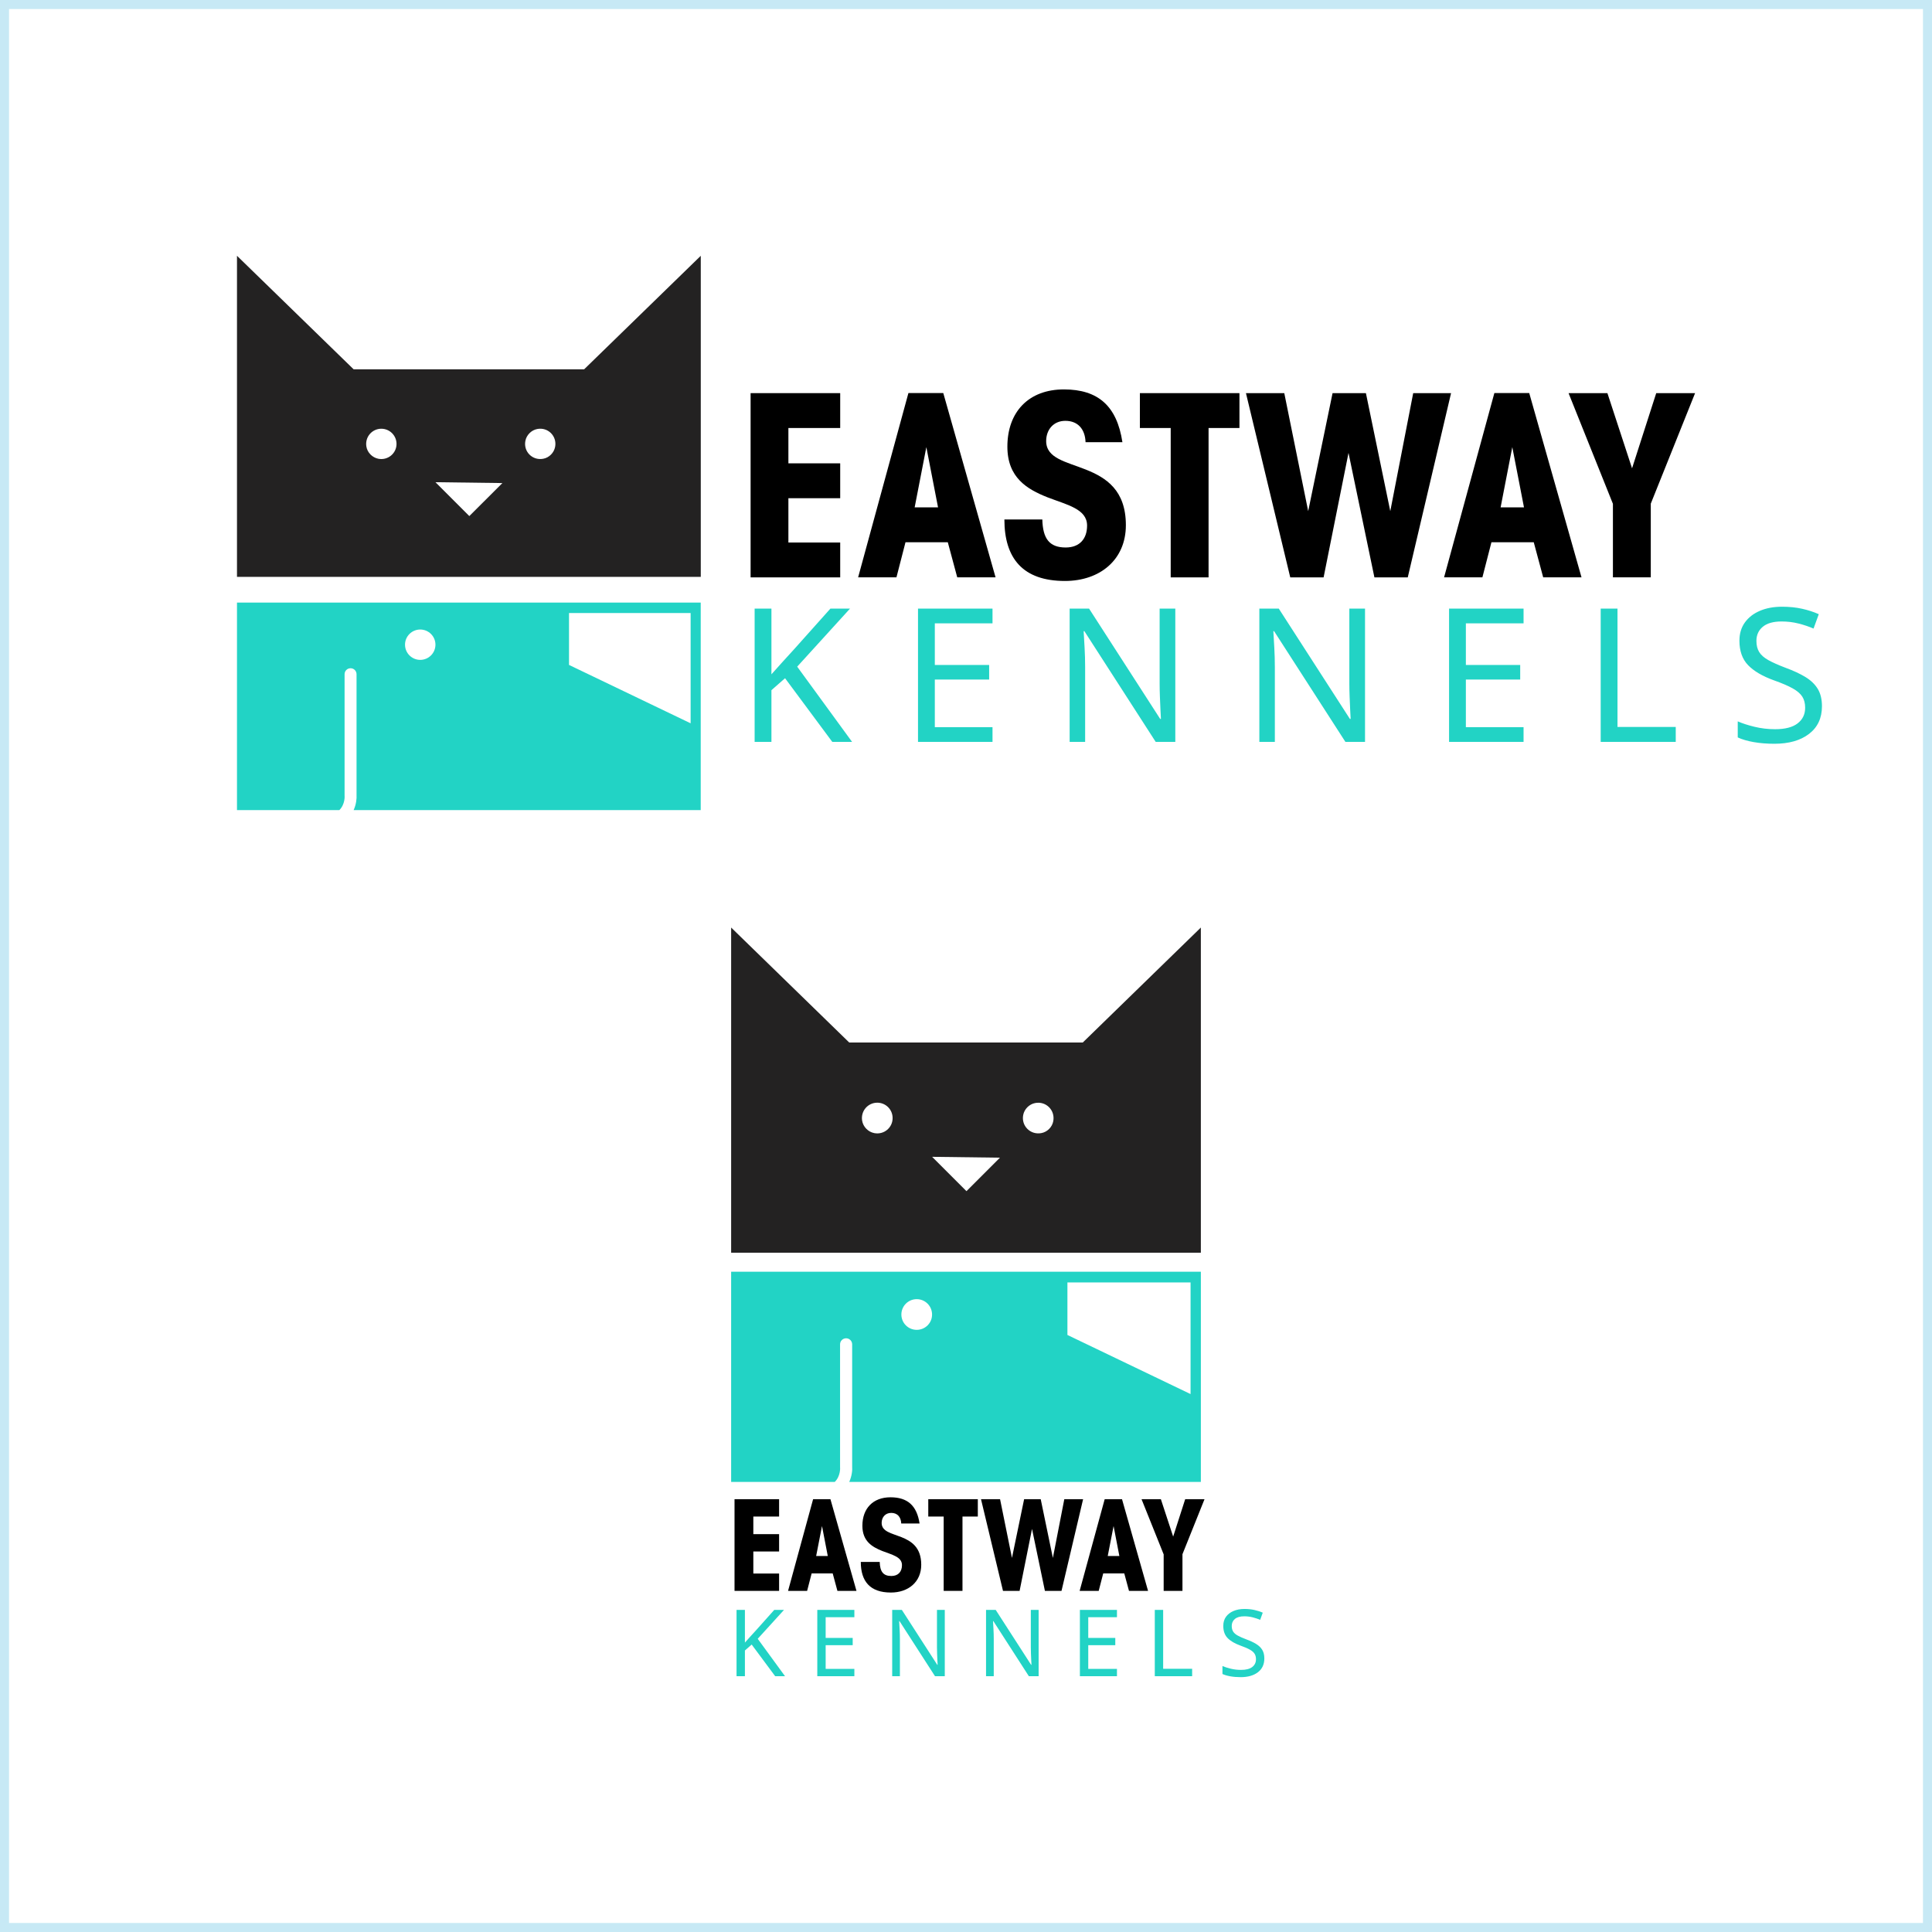
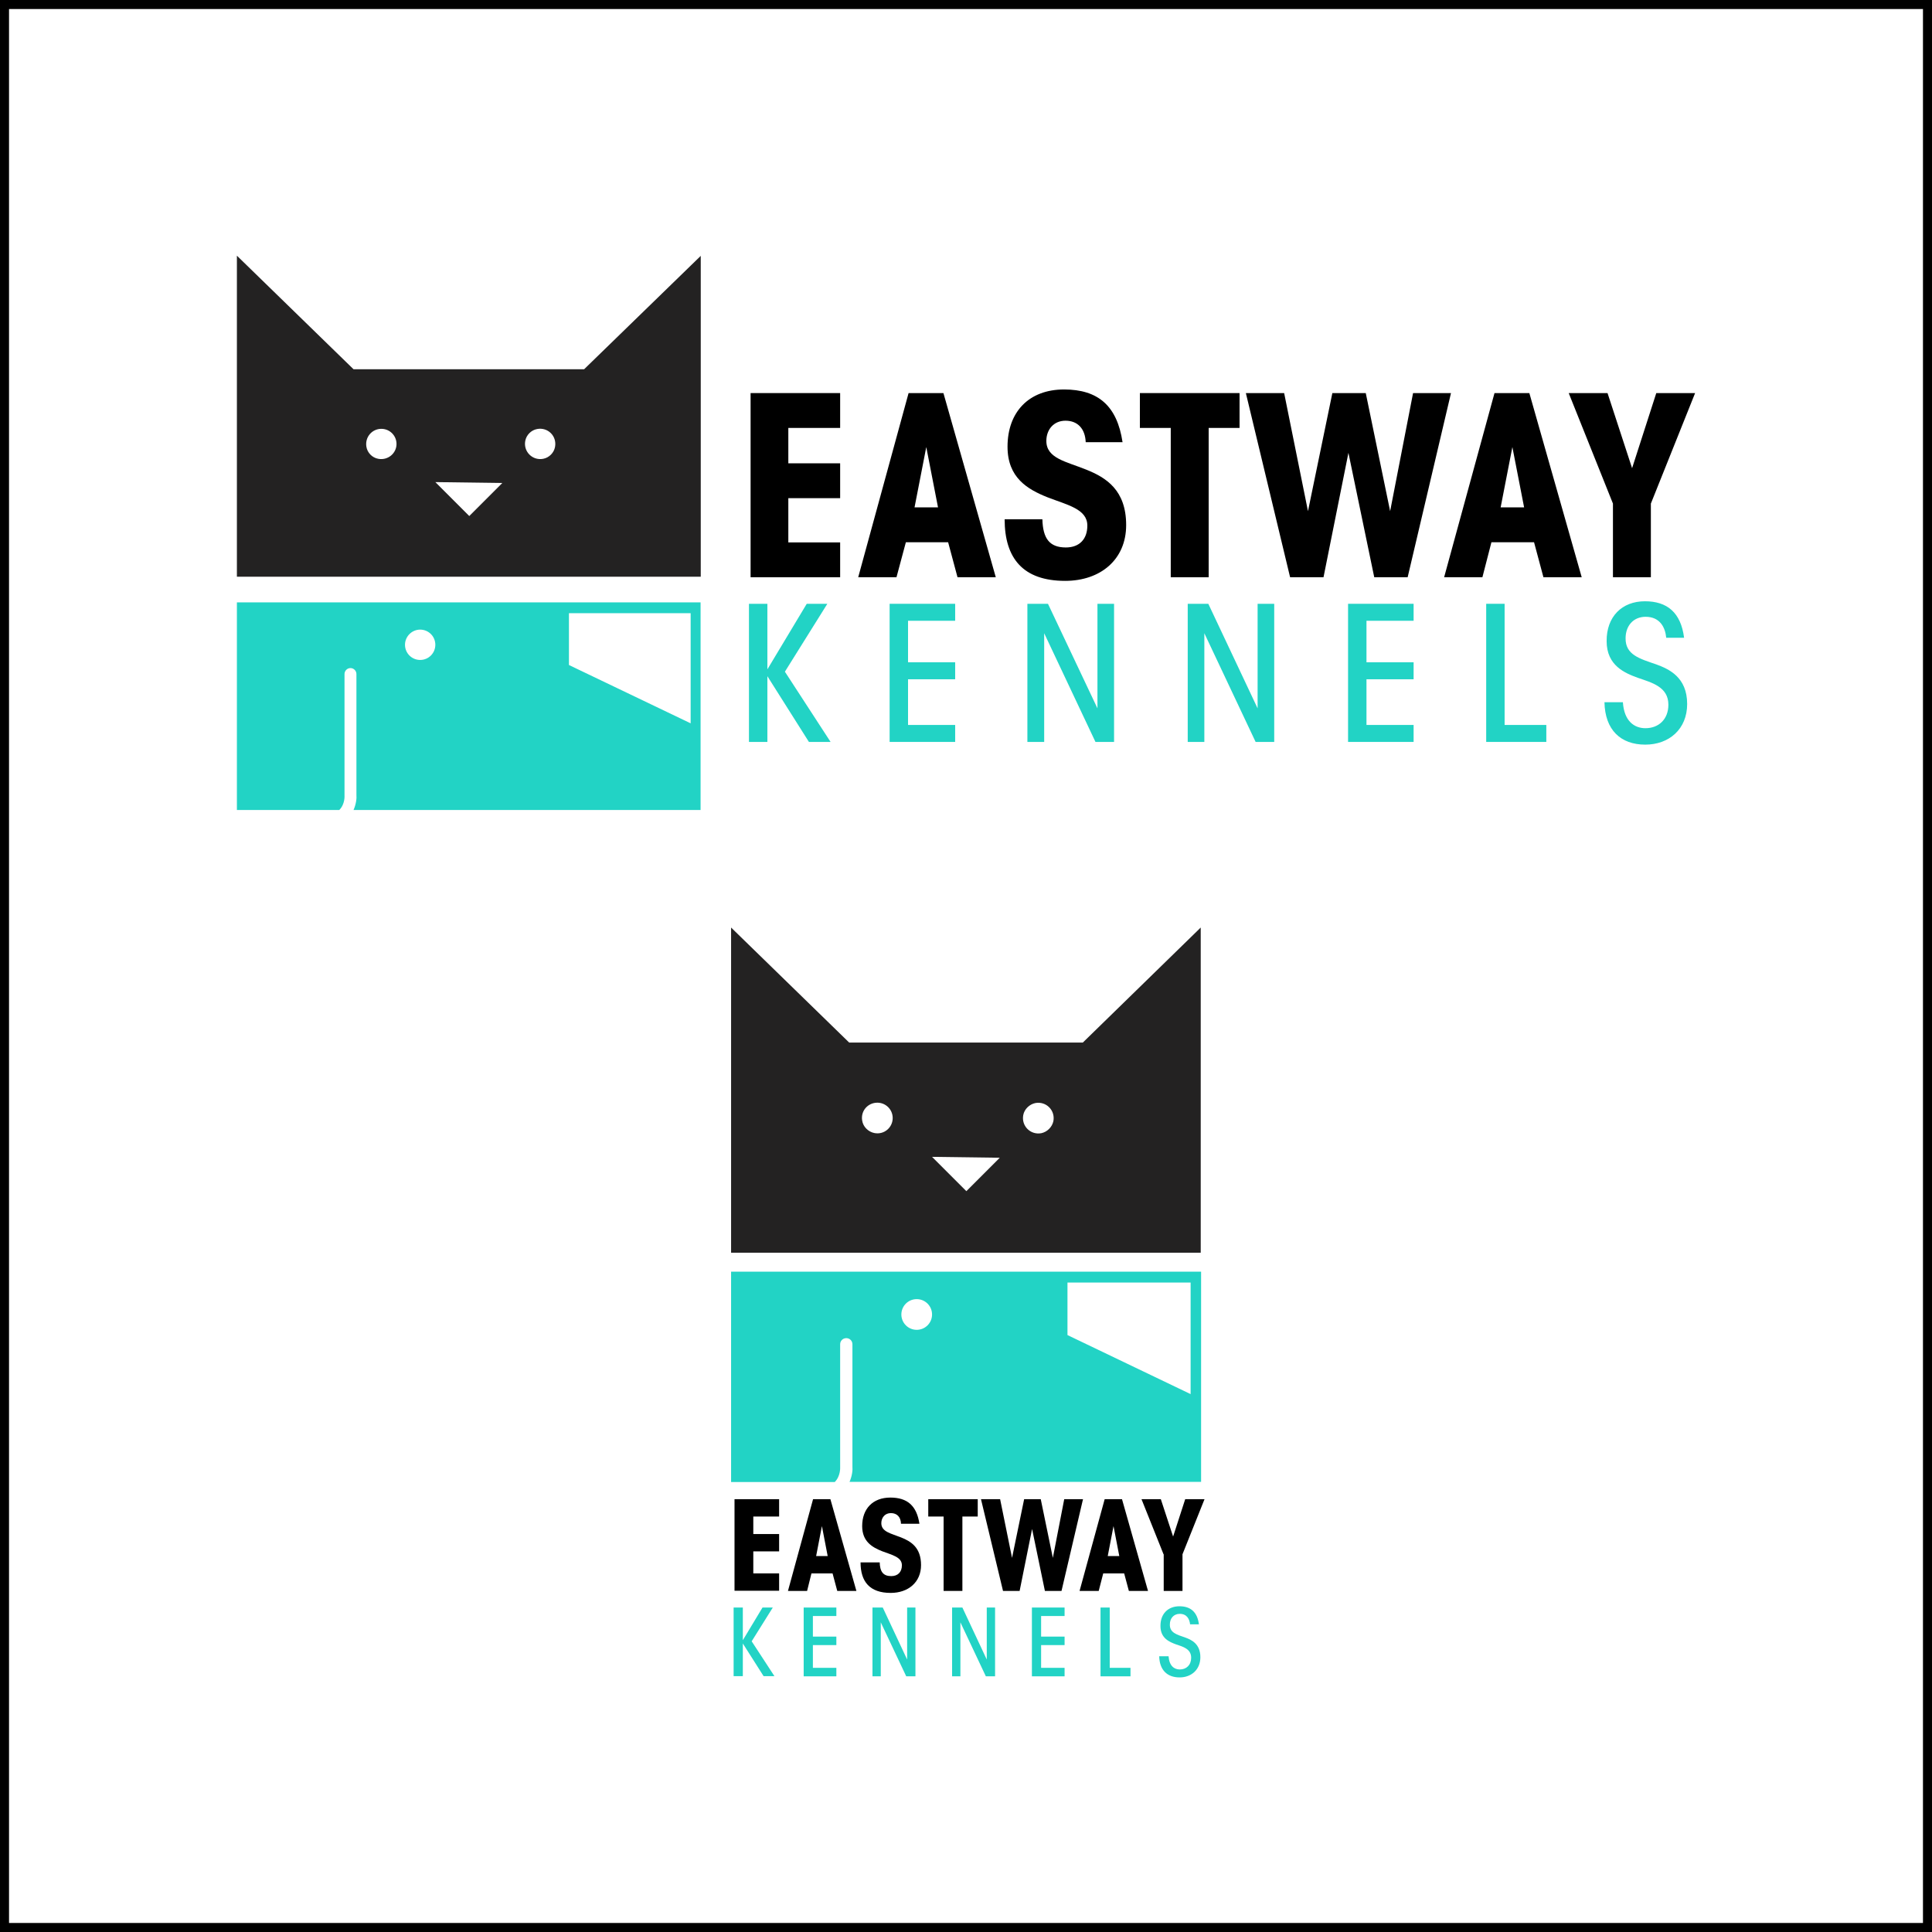
- <svg xmlns="http://www.w3.org/2000/svg" version="1.1" id="Layer_1" x="0px" y="0px" viewBox="0 0 2908.8 2908.8" style="enable-background:new 0 0 2908.8 2908.8;" xml:space="preserve">
+ <svg xmlns="http://www.w3.org/2000/svg" version="1.1" id="Layer_1" x="0px" y="0px" viewBox="0 0 1070 1070" style="enable-background:new 0 0 1070 1070;" xml:space="preserve">
  <style type="text/css">
	.st0{fill:#232222;}
	.st1{fill:#22D3C5;}
- 	.st2{font-family:'ITCAvantGardeStd-MdCn';}
- 	.st3{font-size:281.089;}
- 	.st4{letter-spacing:72;}
- 	.st5{font-size:139.865;}
- 	.st6{letter-spacing:35;}
- 	.st7{fill:#C7E9F5;}
</style>
-   <font horiz-adv-x="1000">
-     <font-face font-family="ITCAvantGardeStd-MdCn" units-per-em="1000" underline-position="-100" underline-thickness="50" />
-     <missing-glyph horiz-adv-x="500" d="M0,0l500,0l0,700l-500,0M250,395l-170,255l340,0M280,350l170,255l0,-510M80,50l170,255l170,-255M50,605l170,-255l-170,-255z" />
-     <glyph unicode="E" horiz-adv-x="483" d="M70,0l351,0l0,91l-252,0l0,245l252,0l0,91l-252,0l0,222l252,0l0,91l-351,0z" />
-     <glyph unicode="K" horiz-adv-x="493" d="M66,0l99,0l0,352l223,-352l116,0l-245,376l227,364l-110,0l-211,-351l0,351l-99,0z" />
-     <glyph unicode="L" horiz-adv-x="412" d="M70,0l322,0l0,91l-223,0l0,649l-99,0z" />
-     <glyph unicode="N" horiz-adv-x="601" d="M178,740l-110,0l0,-740l89,0l0,582l275,-582l100,0l0,740l-89,0l0,-560z" />
-     <glyph unicode="S" horiz-adv-x="513" d="M35,213C38,64 122,-14 254,-14C381,-14 478,70 478,204C478,349 379,392 314,416C224,447 148,467 149,556C149,622 189,671 256,671C333,671 361,613 366,559l96,0C444,694 371,754 252,754C129,754 46,672 47,540C47,409 145,369 214,344C289,318 377,296 377,200C377,122 326,74 254,74C195,74 140,110 133,213z" />
-   </font>
  <g>
    <g>
-       <path class="st0" d="M879.5,556H532.4L356.8,385.1v483.4h698.3V385.1L879.5,556z M569.6,690.7c-9.1-1.8-16.6-9.4-18-18.5    c-2.3-14.4,8.7-26.7,22.5-26.7c12.6,0,22.9,10.2,22.9,22.9C597,682.4,584.2,693.5,569.6,690.7z M706.6,777L655.6,726l100.8,1.3    L706.6,777z M817.8,690.7c-16.2,3-29.9-10.8-26.8-26.9c1.7-8.9,9-16.2,17.9-17.9c16.1-3.1,29.9,10.7,26.9,26.8    C834.1,681.7,826.8,689.1,817.8,690.7z" />
+       <path class="st0" d="M323.5,204.5H195.8l-64.6-62.9v177.8h256.9V141.7L323.5,204.5z M209.5,254.1c-3.4-0.6-6.1-3.4-6.6-6.8    c-0.8-5.3,3.2-9.8,8.3-9.8c4.6,0,8.4,3.7,8.4,8.4C219.6,251,214.9,255.1,209.5,254.1z M259.9,285.8l-18.8-18.8l37.1,0.5    L259.9,285.8z M300.8,254.1c-5.9,1.1-11-4-9.9-9.9c0.6-3.3,3.3-6,6.6-6.6c5.9-1.1,11,3.9,9.9,9.9    C306.8,250.8,304.1,253.5,300.8,254.1z" />
    </g>
-     <path class="st1" d="M356.8,907.2v312.5h154.1c9-8.9,8-21.7,7.9-21.9c0-0.3,0-0.5,0-0.8v-181.9c0-5,4-9,9-9s9,4,9,9v181.5   c0.4,5.8-0.5,14.5-4.4,23.1h522.6v-146.5v-166H356.8z M632.7,993.5c-12.6,0-22.9-10.2-22.9-22.9c0-12.6,10.3-22.8,22.9-22.8   s22.9,10.2,22.9,22.8C655.6,983.3,645.3,993.5,632.7,993.5z M1039.8,1089l-183.1-87.9v-78.1h183.1V1089z" />
-     <path d="M1130.1,591.9H1265v52.5h-78v53.2h78v52.5h-78v66.7h78v52.5h-134.9V591.9z" />
-     <path d="M1349.7,869.2H1292l75.7-277.4h52.5l78.7,277.4h-57.7l-14.2-52.8h-63.7L1349.7,869.2z M1394.7,673.2l-17.6,90.7h35.2   L1394.7,673.2z" />
-     <path d="M1569.3,781.9c0.7,28.9,10.5,42.4,35.2,42.4c21,0,32.2-13.1,32.2-33c0-25.1-30-31.1-60-42.7c-30-12-60-29.2-60-76.1   c0-52.5,32.2-86.2,85.1-86.2c51.3,0,79.8,24.7,88.1,79.5h-55.5c-0.7-20.2-12-32.2-30.4-32.2c-18,0-28.9,13.5-28.9,30.4   c0,26.2,30,31.1,60,43.1c30,12,60,30.7,60,83.6c0,52.1-39,84-91.8,84c-63.3,0-91.1-34.1-91.1-92.6H1569.3z" />
-     <path d="M1762.7,644.4h-46.5v-52.5h149.9v52.5h-46.5v224.9h-57V644.4z" />
-     <path d="M1875.9,591.9h57.7l36,177.7l36.7-177.7h50.2l36.7,177.7l34.5-177.7h57l-65.2,277.4h-50.2l-39-187.4l-37.5,187.4h-50.2   L1875.9,591.9z" />
-     <path d="M2231.9,869.2h-57.7l75.7-277.4h52.5l78.7,277.4h-57.7l-14.2-52.8h-63.7L2231.9,869.2z M2276.9,673.2l-17.6,90.7h35.2   L2276.9,673.2z" />
-     <path d="M2428.3,758.3l-66.7-166.4h58.5l37.1,113.2l36.4-113.2h58.5l-66.7,166.4v110.9h-57V758.3z" />
-     <text transform="matrix(1 0 0 1 1108.898 1116.993)" class="st1 st2 st3 st4">KENNELS</text>
+     <path class="st1" d="M131.2,333.7v114.9h56.7c3.3-3.3,2.9-8,2.9-8.1c0-0.1,0-0.2,0-0.3v-66.9c0-1.8,1.5-3.3,3.3-3.3   s3.3,1.5,3.3,3.3v66.8c0.2,2.1-0.2,5.3-1.6,8.5h192.2v-53.9v-61.1H131.2z M232.7,365.5c-4.6,0-8.4-3.7-8.4-8.4   c0-4.6,3.8-8.4,8.4-8.4c4.6,0,8.4,3.7,8.4,8.4C241.1,361.7,237.4,365.5,232.7,365.5z M382.5,400.6l-67.4-32.3v-28.7h67.4V400.6z" />
+     <path d="M415.7,217.7h49.6V237h-28.7v19.6h28.7v19.3h-28.7v24.5h28.7v19.3h-49.6V217.7z" />
+     <path d="M496.5,319.7h-21.2l27.9-102h19.3l29,102h-21.2l-5.2-19.4h-23.4L496.5,319.7z M513,247.6l-6.5,33.4h13L513,247.6z" />
+     <path d="M577.3,287.6c0.3,10.6,3.9,15.6,13,15.6c7.7,0,11.9-4.8,11.9-12.1c0-9.2-11-11.4-22.1-15.7c-11-4.4-22.1-10.8-22.1-28   c0-19.3,11.9-31.7,31.3-31.7c18.9,0,29.4,9.1,32.4,29.2h-20.4c-0.3-7.4-4.4-11.9-11.2-11.9c-6.6,0-10.6,5-10.6,11.2   c0,9.7,11,11.4,22.1,15.9c11,4.4,22.1,11.3,22.1,30.7c0,19.2-14.3,30.9-33.8,30.9c-23.3,0-33.5-12.5-33.5-34.1H577.3z" />
+     <path d="M648.4,237h-17.1v-19.3h55.2V237h-17.1v82.7h-21V237z" />
+     <path d="M690,217.7h21.2l13.2,65.4l13.5-65.4h18.5l13.5,65.4l12.7-65.4h21l-24,102h-18.5l-14.3-68.9l-13.8,68.9h-18.5L690,217.7z" />
+     <path d="M821,319.7h-21.2l27.9-102h19.3l29,102h-21.2l-5.2-19.4H826L821,319.7z M837.6,247.6l-6.5,33.4h13L837.6,247.6z" />
+     <path d="M893.3,278.9l-24.5-61.2h21.5l13.6,41.6l13.4-41.6h21.5l-24.5,61.2v40.8h-21V278.9z" />
+     <g>
+       <path class="st1" d="M414.7,334.4H425v36.3l21.8-36.3h11.4L434.7,372l25.3,38.9h-12L425,374.5v36.4h-10.2V334.4z" />
+       <path class="st1" d="M492.7,334.4H529v9.4h-26.1v23H529v9.4h-26.1v25.3H529v9.4h-36.3V334.4z" />
+       <path class="st1" d="M607.8,392.3v-57.9h9.2v76.5h-10.3l-28.4-60.2v60.2H569v-76.5h11.4L607.8,392.3z" />
+       <path class="st1" d="M696.5,392.3v-57.9h9.2v76.5h-10.3l-28.4-60.2v60.2h-9.2v-76.5h11.4L696.5,392.3z" />
+       <path class="st1" d="M746.6,334.4h36.3v9.4h-26.1v23h26.1v9.4h-26.1v25.3h26.1v9.4h-36.3V334.4z" />
+       <path class="st1" d="M823.1,334.4h10.2v67.1h23.1v9.4h-33.3V334.4z" />
+       <path class="st1" d="M898.8,388.9c0.7,10.6,6.4,14.4,12.5,14.4c7.4,0,12.7-5,12.7-13c0-9.9-9.1-12.2-16.9-14.9    c-7.1-2.6-17.3-6.7-17.3-20.3c-0.1-13.6,8.5-22.1,21.2-22.1c12.3,0,19.9,6.2,21.7,20.2h-9.9c-0.5-5.6-3.4-11.6-11.4-11.6    c-6.9,0-11.1,5.1-11.1,11.9c-0.1,9.2,7.8,11.3,17.1,14.5c6.7,2.5,17,6.9,17,21.9c0,13.9-10,22.5-23.2,22.5    c-13.6,0-22.3-8.1-22.6-23.5H898.8z" />
+     </g>
  </g>
  <g>
    <g>
-       <path class="st0" d="M1630.2,1569.6h-351.6l-177.8-173.1v489.6H1808v-489.6L1630.2,1569.6z M1316.3,1706    c-9.3-1.8-16.8-9.5-18.3-18.8c-2.3-14.6,8.8-27,22.8-27c12.8,0,23.1,10.3,23.1,23.1C1344,1697.6,1331.1,1708.8,1316.3,1706z     M1455.1,1793.4l-51.7-51.7l102.1,1.3L1455.1,1793.4z M1567.7,1706c-16.4,3-30.3-10.9-27.2-27.2c1.7-9,9.1-16.4,18.1-18.1    c16.3-3.1,30.2,10.8,27.2,27.2C1584.2,1696.9,1576.8,1704.4,1567.7,1706z" />
+       <path class="st0" d="M599.7,577.4H470.3l-65.4-63.7v180.1h260.1V513.7L599.7,577.4z M484.2,627.5c-3.4-0.7-6.2-3.5-6.7-6.9    c-0.9-5.4,3.2-9.9,8.4-9.9c4.7,0,8.5,3.8,8.5,8.5C494.4,624.5,489.6,628.6,484.2,627.5z M535.2,659.7l-19-19l37.5,0.5L535.2,659.7    z M576.7,627.6c-6,1.1-11.1-4-10-10c0.6-3.3,3.4-6,6.7-6.7c6-1.1,11.1,4,10,10C582.7,624.2,580,626.9,576.7,627.6z" />
    </g>
-     <path class="st1" d="M1100.8,1914.8v316.4h156c9.1-9,8.1-22,8-22.2c0-0.3,0-0.6,0-0.8V2024c0-5.1,4.1-9.1,9.1-9.1s9.1,4.1,9.1,9.1   v183.8c0.5,5.9-0.5,14.7-4.4,23.4H1808v-148.4v-168.1H1100.8z M1380.2,2002.2c-12.8,0-23.1-10.3-23.1-23.1   c0-12.8,10.4-23.1,23.1-23.1s23.1,10.3,23.1,23.1C1403.4,1991.9,1393,2002.2,1380.2,2002.2z M1792.5,2098.9l-185.4-89v-79.1h185.4   V2098.9z" />
+     <path class="st1" d="M404.9,704.4v116.4h57.4c3.3-3.3,3-8.1,3-8.2c0-0.1,0-0.2,0-0.3v-67.8c0-1.9,1.5-3.4,3.4-3.4   c1.9,0,3.4,1.5,3.4,3.4v67.6c0.2,2.2-0.2,5.4-1.6,8.6h194.7v-54.6v-61.8H404.9z M507.7,736.5c-4.7,0-8.5-3.8-8.5-8.5   c0-4.7,3.8-8.5,8.5-8.5c4.7,0,8.5,3.8,8.5,8.5C516.2,732.7,512.4,736.5,507.7,736.5z M659.4,772.1l-68.2-32.7v-29.1h68.2V772.1z" />
    <g>
-       <path d="M1105.9,2257.2h67.1v26.1h-38.8v26.5h38.8v26.1h-38.8v33.2h38.8v26.1h-67.1V2257.2z" />
-       <path d="M1215.2,2395.2h-28.7l37.7-138h26.1l39.2,138h-28.7l-7.1-26.3h-31.7L1215.2,2395.2z M1237.6,2297.6l-8.8,45.1h17.5    L1237.6,2297.6z" />
-       <path d="M1324.5,2351.7c0.4,14.4,5.2,21.1,17.5,21.1c10.4,0,16-6.5,16-16.4c0-12.5-14.9-15.5-29.8-21.3    c-14.9-6-29.8-14.5-29.8-37.9c0-26.1,16-42.9,42.3-42.9c25.5,0,39.7,12.3,43.8,39.5h-27.6c-0.4-10.1-6-16-15.1-16    c-9,0-14.4,6.7-14.4,15.1c0,13.1,14.9,15.5,29.8,21.4c14.9,6,29.8,15.3,29.8,41.6c0,25.9-19.4,41.8-45.7,41.8    c-31.5,0-45.3-17-45.3-46.1H1324.5z" />
-       <path d="M1420.7,2283.3h-23.1v-26.1h74.6v26.1h-23.1v111.9h-28.3V2283.3z" />
-       <path d="M1477,2257.2h28.7l17.9,88.4l18.3-88.4h25l18.3,88.4l17.2-88.4h28.3l-32.5,138h-25l-19.4-93.3l-18.7,93.3h-25L1477,2257.2    z" />
-       <path d="M1654.2,2395.2h-28.7l37.7-138h26.1l39.2,138h-28.7l-7.1-26.3h-31.7L1654.2,2395.2z M1676.6,2297.6l-8.8,45.1h17.5    L1676.6,2297.6z" />
-       <path d="M1751.9,2340l-33.2-82.8h29.1l18.5,56.3l18.1-56.3h29.1l-33.2,82.8v55.2h-28.3V2340z" />
+       <path d="M406.8,830.3h24.7v9.6h-14.3v9.7h14.3v9.6h-14.3v12.2h14.3v9.6h-24.7V830.3z" />
+       <path d="M447,881.1h-10.6l13.9-50.8h9.6l14.4,50.8h-10.6l-2.6-9.7h-11.7L447,881.1z M455.2,845.2l-3.2,16.6h6.4L455.2,845.2z" />
+       <path d="M487.2,865.1c0.1,5.3,1.9,7.8,6.4,7.8c3.8,0,5.9-2.4,5.9-6c0-4.6-5.5-5.7-11-7.8c-5.5-2.2-11-5.4-11-13.9    c0-9.6,5.9-15.8,15.6-15.8c9.4,0,14.6,4.5,16.1,14.5h-10.2c-0.1-3.7-2.2-5.9-5.6-5.9c-3.3,0-5.3,2.5-5.3,5.6c0,4.8,5.5,5.7,11,7.9    c5.5,2.2,11,5.6,11,15.3c0,9.5-7.1,15.4-16.8,15.4c-11.6,0-16.7-6.2-16.7-16.9H487.2z" />
+       <path d="M522.6,839.9h-8.5v-9.6h27.4v9.6H533v41.2h-10.4V839.9z" />
+       <path d="M543.3,830.3h10.6l6.6,32.5l6.7-32.5h9.2l6.7,32.5l6.3-32.5h10.4l-11.9,50.8h-9.2l-7.1-34.3l-6.9,34.3h-9.2L543.3,830.3z" />
+       <path d="M608.5,881.1h-10.6l13.9-50.8h9.6l14.4,50.8h-10.6l-2.6-9.7H611L608.5,881.1z M616.7,845.2l-3.2,16.6h6.4L616.7,845.2z" />
+       <path d="M644.4,860.8l-12.2-30.5h10.7l6.8,20.7l6.7-20.7h10.7l-12.2,30.5v20.3h-10.4V860.8z" />
    </g>
-     <text transform="matrix(1 0 0 1 1095.373 2523.702)" class="st1 st2 st5 st6">KENNELS</text>
+     <g>
+       <path class="st1" d="M406.3,890.3h5.1v18.1l10.9-18.1h5.7L416.3,909l12.6,19.3h-6l-11.5-18.1v18.1h-5.1V890.3z" />
+       <path class="st1" d="M445.1,890.3h18.1v4.7h-13v11.4h13v4.7h-13v12.6h13v4.7h-18.1V890.3z" />
+       <path class="st1" d="M502.4,919.1v-28.8h4.6v38.1h-5.1l-14.1-29.9v29.9h-4.6v-38.1h5.7L502.4,919.1z" />
+       <path class="st1" d="M546.5,919.1v-28.8h4.6v38.1H546l-14.1-29.9v29.9h-4.6v-38.1h5.7L546.5,919.1z" />
+       <path class="st1" d="M571.5,890.3h18.1v4.7h-13v11.4h13v4.7h-13v12.6h13v4.7h-18.1V890.3z" />
+       <path class="st1" d="M609.5,890.3h5.1v33.4h11.5v4.7h-16.6V890.3z" />
+       <path class="st1" d="M647.2,917.4c0.4,5.3,3.2,7.2,6.2,7.2c3.7,0,6.3-2.5,6.3-6.5c0-4.9-4.5-6.1-8.4-7.4    c-3.5-1.3-8.6-3.3-8.6-10.1c-0.1-6.8,4.2-11,10.5-11c6.1,0,9.9,3.1,10.8,10h-4.9c-0.3-2.8-1.7-5.8-5.7-5.8c-3.4,0-5.5,2.5-5.5,5.9    c-0.1,4.6,3.9,5.6,8.5,7.2c3.3,1.2,8.4,3.4,8.4,10.9c0,6.9-5,11.2-11.5,11.2c-6.8,0-11.1-4-11.3-11.7H647.2z" />
+     </g>
  </g>
  <g>
-     <path class="st7" d="M2895.2,13.6v2881.6H13.6V13.6H2895.2 M2908.8,0H0v2908.8h2908.8V0L2908.8,0z" />
+     <path d="M1065,5v1060H5V5H1065 M1070,0H0v1070h1070V0L1070,0z" />
  </g>
</svg>
